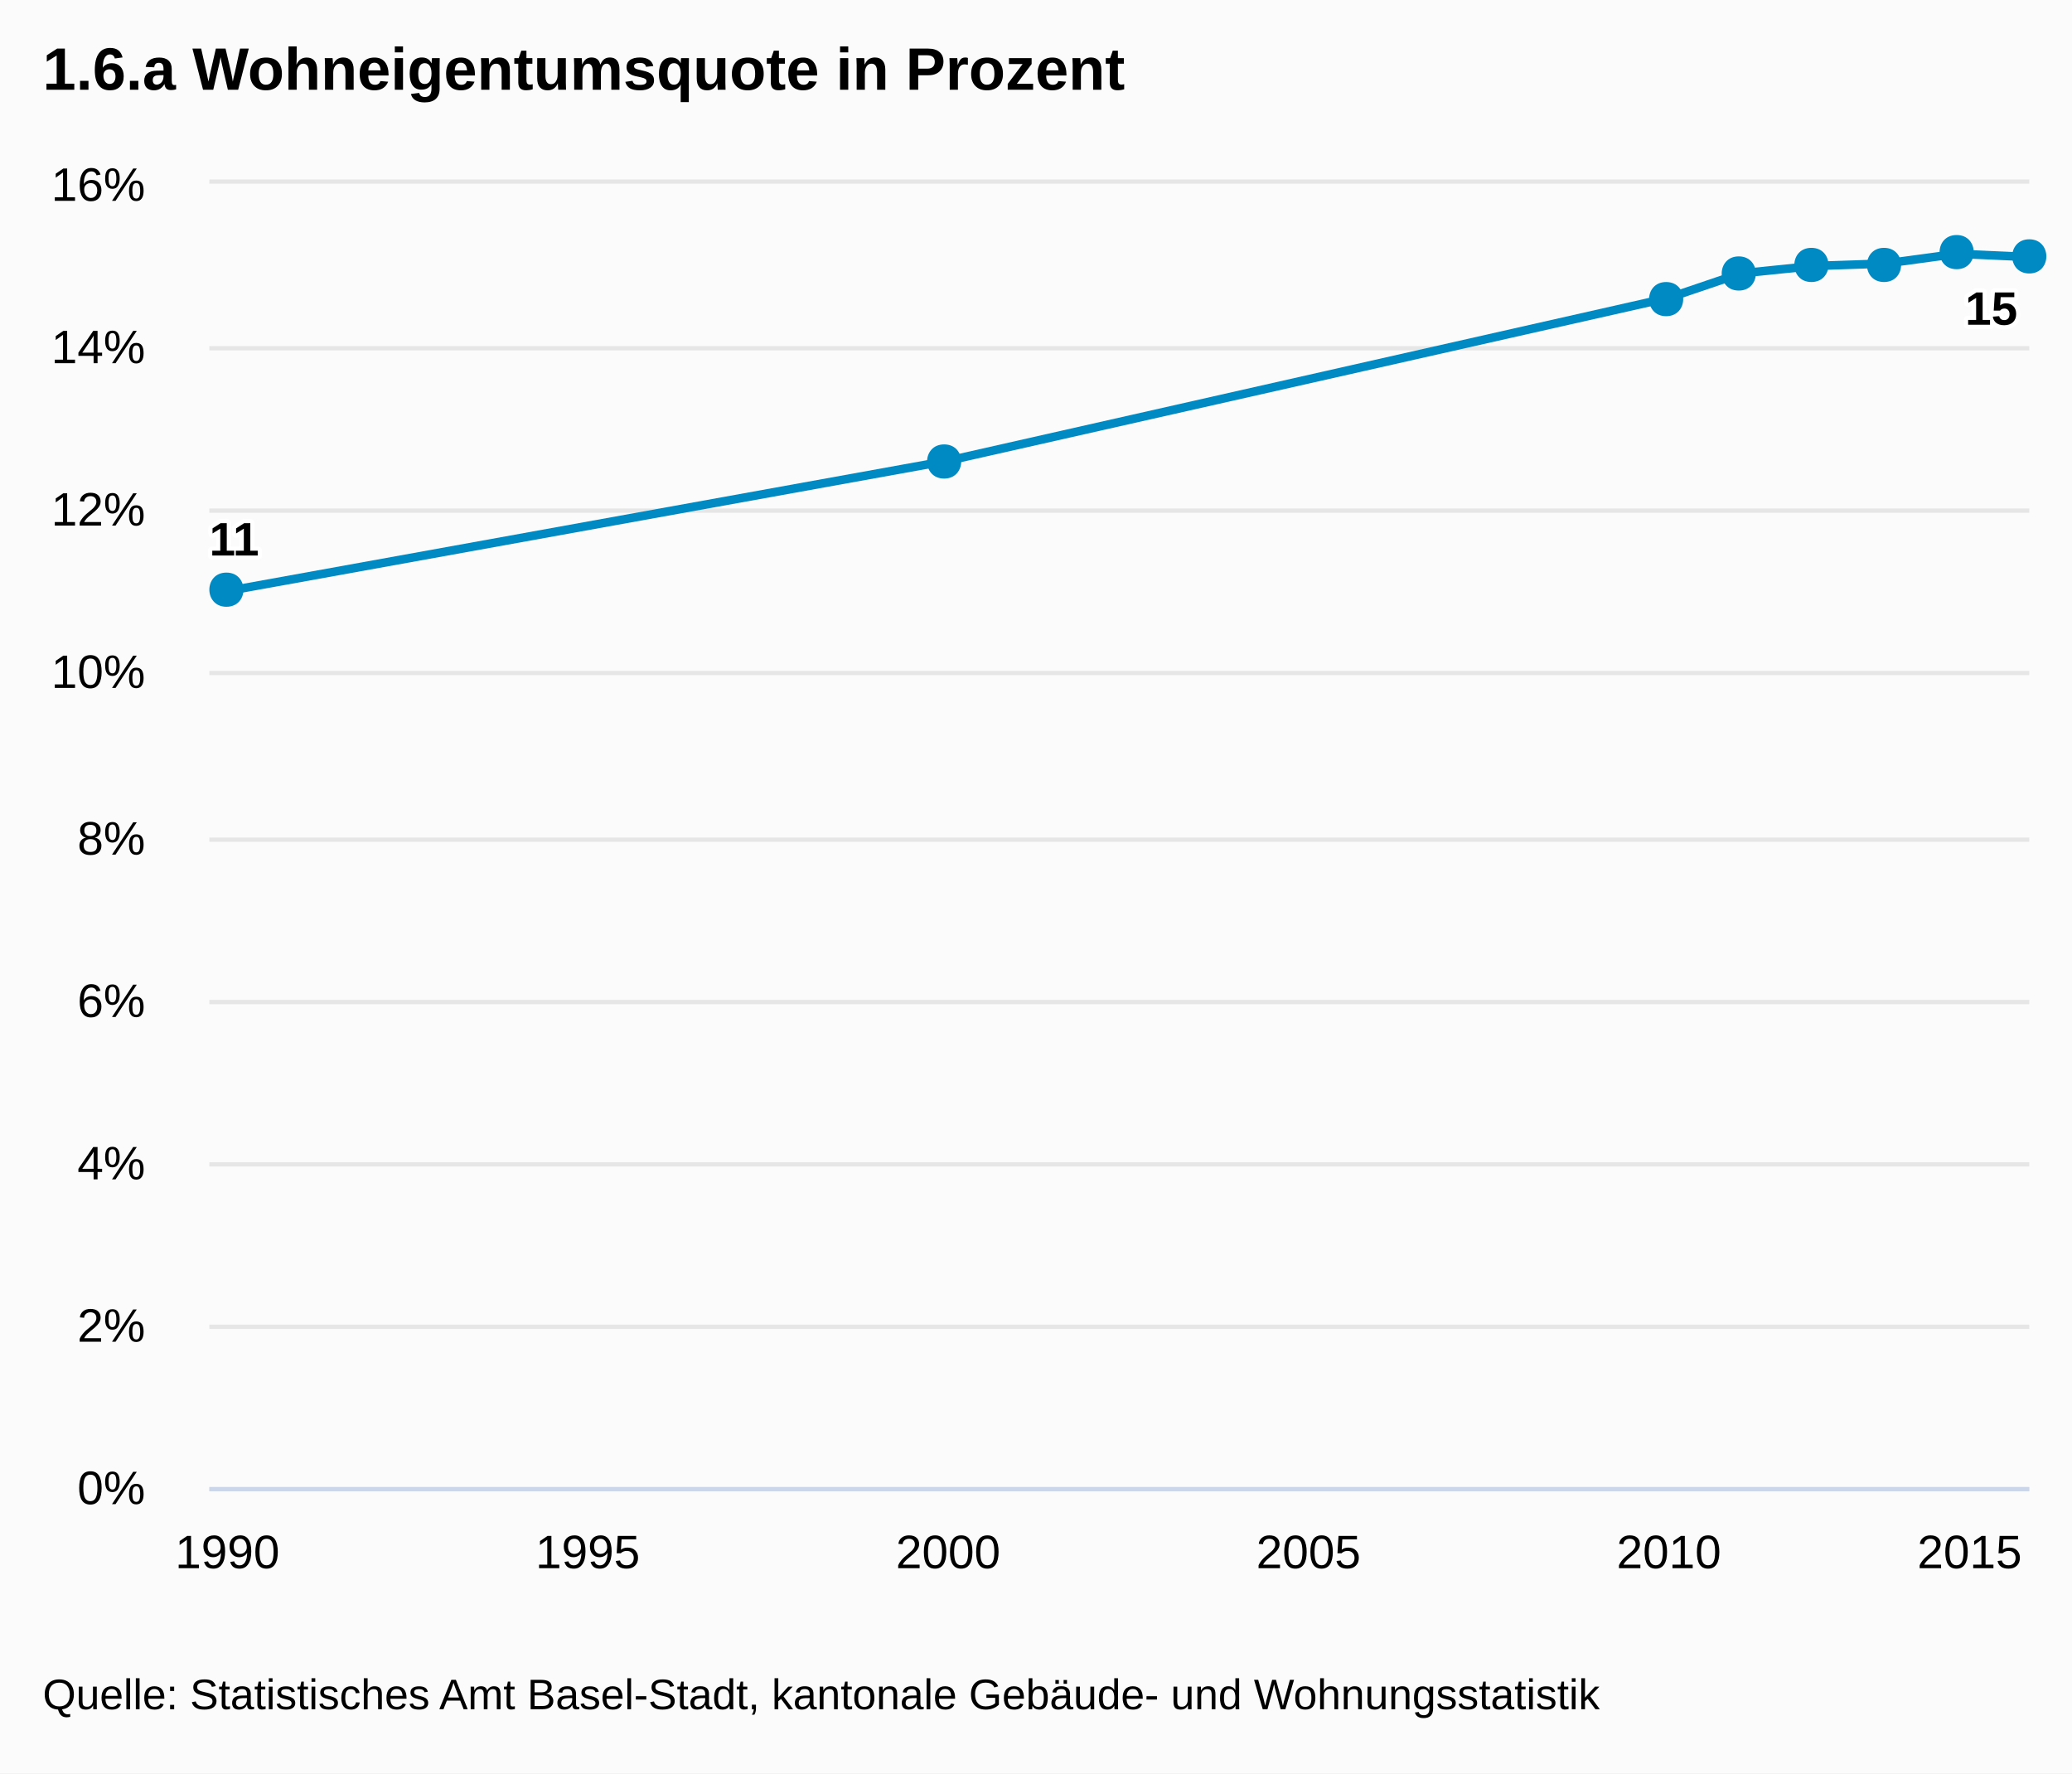
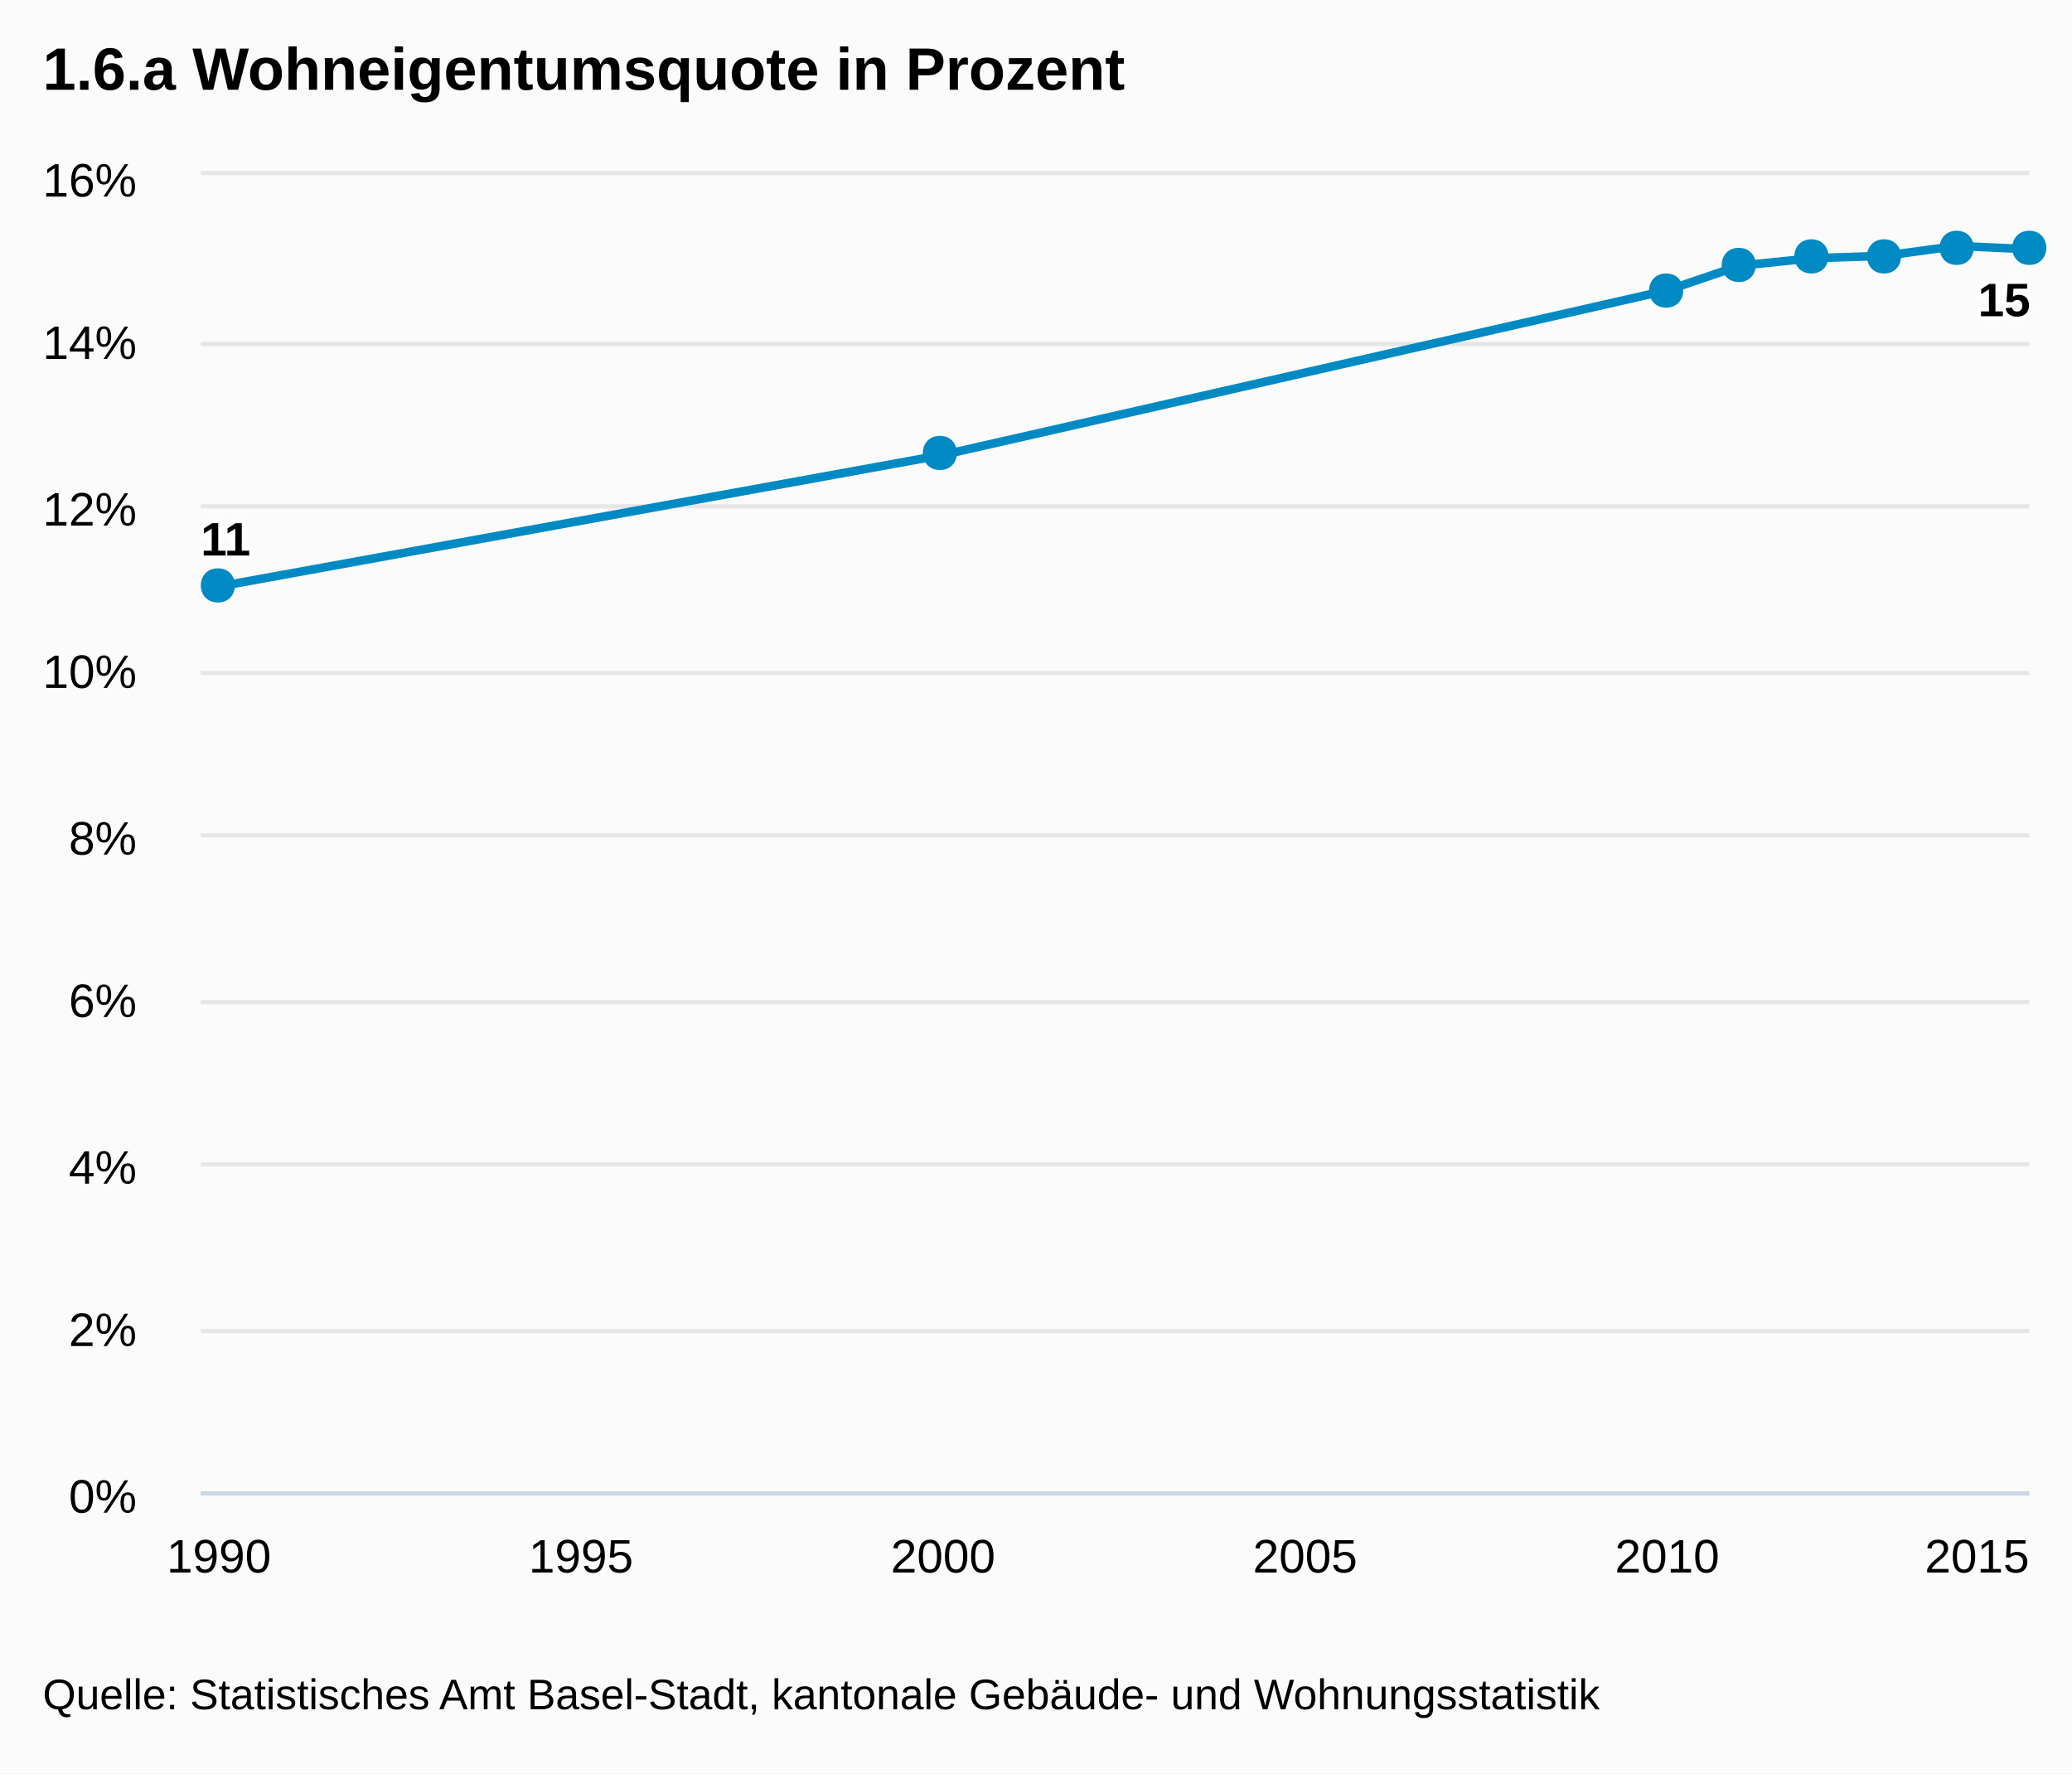
<svg xmlns="http://www.w3.org/2000/svg" class="highcharts-root" viewBox="0 0 485 415" font-family="Arial" font-size="12">
  <defs>
    <clipPath id="a">
-       <path fill="none" d="M0 0h426v305H0z" />
+       <path fill="none" d="M0 0h428v308H0z" />
    </clipPath>
  </defs>
  <rect fill="#fbfbfb" class="highcharts-background" width="485" height="415" rx="0" ry="0" />
-   <path fill="none" class="highcharts-plot-background" d="M49 43h426v305H49z" />
+   <path fill="none" class="highcharts-plot-background" d="M47 41h428v308H47z" />
  <g class="highcharts-grid highcharts-xaxis-grid">
-     <path fill="none" class="highcharts-grid-line" d="M52.5 43v305m85-305v305m84-305v305m84-305v305m85-305v305m84-305v305" />
+     <path fill="none" class="highcharts-grid-line" d="M50.5 41v308m85-308v308m85-308v308m84-308v308m85-308v308m85-308v308" />
  </g>
  <g class="highcharts-grid highcharts-yaxis-grid">
-     <path fill="none" stroke="#e6e6e6" class="highcharts-grid-line" d="M49 348.5h426m-426-38h426m-426-38h426m-426-38h426m-426-38h426m-426-39h426m-426-38h426m-426-38h426m-426-39h426" />
+     <path fill="none" stroke="#e6e6e6" class="highcharts-grid-line" d="M47 349.5h428m-428-38h428m-428-39h428m-428-38h428m-428-39h428m-428-38h428m-428-39h428m-428-38h428m-428-40h428" />
  </g>
-   <path fill="none" class="highcharts-plot-border" d="M49 43h426v305H49z" />
+   <path fill="none" class="highcharts-plot-border" d="M47 41h428v308H47z" />
  <g class="highcharts-axis highcharts-xaxis">
-     <path fill="none" class="highcharts-axis-line" stroke="#ccd6eb" d="M49 348.5h426" />
+     <path fill="none" class="highcharts-axis-line" stroke="#ccd6eb" d="M47 349.5h428" />
  </g>
  <g class="highcharts-axis highcharts-yaxis">
-     <path fill="none" class="highcharts-axis-line" d="M49 43v305" />
+     <path fill="none" class="highcharts-axis-line" d="M47 41v308" />
  </g>
  <g class="highcharts-series-group">
-     <g class="highcharts-series highcharts-series-0 highcharts-line-series highcharts-color-undefined" transform="translate(49 43)" clip-path="url(#a)">
-       <path fill="none" d="M4.218 95.313l168.713-30.5 168.713-38.126 16.87-5.718 16.872-1.716 16.871-.572 16.872-2.287 16.871.762" class="highcharts-graph" stroke="#008AC3" stroke-width="2" stroke-linejoin="round" stroke-linecap="round" />
-       <path fill="none" d="M-5.782 95.313h10l168.713-30.5 168.713-38.126 16.87-5.718 16.872-1.716 16.871-.572 16.872-2.287 16.871.762h10" stroke-linejoin="round" stroke="rgba(192,192,192,0)" stroke-width="22" class="highcharts-tracker" />
+     <g class="highcharts-series highcharts-series-0 highcharts-line-series highcharts-color-undefined" transform="translate(47 41)" clip-path="url(#a)">
+       <path fill="none" d="M4.238 96.25l169.505-30.8 169.505-38.5 16.95-5.775 16.95-1.733 16.951-.577 16.95-2.31 16.951.77" class="highcharts-graph" stroke="#008AC3" stroke-width="2" stroke-linejoin="round" stroke-linecap="round" />
+       <path fill="none" d="M-5.762 96.25h10l169.505-30.8 169.505-38.5 16.95-5.775 16.95-1.733 16.951-.577 16.95-2.31 16.951.77h10" stroke-linejoin="round" stroke="rgba(192,192,192,0)" stroke-width="22" class="highcharts-tracker" />
    </g>
    <g class="highcharts-markers highcharts-series-0 highcharts-line-series highcharts-color-undefined highcharts-tracker">
-       <path fill="#008AC3" d="M475 56c5.328 0 5.328 8 0 8s-5.328-8 0-8zm-17-1c5.328 0 5.328 8 0 8s-5.328-8 0-8zm-17 3c5.328 0 5.328 8 0 8s-5.328-8 0-8zm-17 0c5.328 0 5.328 8 0 8s-5.328-8 0-8zm-17 2c5.328 0 5.328 8 0 8s-5.328-8 0-8zm-17 6c5.328 0 5.328 8 0 8s-5.328-8 0-8zm-169 38c5.328 0 5.328 8 0 8s-5.328-8 0-8zM53 134c5.328 0 5.328 8 0 8s-5.328-8 0-8z" class="highcharts-point" />
+       <path fill="#008AC3" d="M475 54c5.328 0 5.328 8 0 8s-5.328-8 0-8zm-17 0c5.328 0 5.328 8 0 8s-5.328-8 0-8zm-17 2c5.328 0 5.328 8 0 8s-5.328-8 0-8zm-17 0c5.328 0 5.328 8 0 8s-5.328-8 0-8zm-17 2c5.328 0 5.328 8 0 8s-5.328-8 0-8zm-17 6c5.328 0 5.328 8 0 8s-5.328-8 0-8zm-170 38c5.328 0 5.328 8 0 8s-5.328-8 0-8zM51 133c5.328 0 5.328 8 0 8s-5.328-8 0-8z" class="highcharts-point" />
    </g>
  </g>
  <text x="10" class="highcharts-title" style="width:421px" y="21" color="#000" font-size="14" font-weight="700">
    <tspan>1.6.a Wohneigentumsquote in Prozent</tspan>
  </text>
  <g class="highcharts-data-labels highcharts-series-0 highcharts-line-series highcharts-color-undefined">
-     <text x="5" style="text-outline:1px contrast" y="16" font-size="11" font-weight="700" color="#000" transform="translate(44 114)" class="highcharts-label highcharts-data-label highcharts-data-label-color-undefined">
+     <text x="5" style="text-outline:1px contrast" y="16" font-size="11" font-weight="700" color="#000" transform="translate(42 114)" class="highcharts-label highcharts-data-label highcharts-data-label-color-undefined">
      <tspan x="5" y="16" class="highcharts-text-outline" fill="#FFF" stroke="#FFF" stroke-width="2" stroke-linejoin="round">11</tspan>
      <tspan x="5" y="16">11</tspan>
    </text>
-     <text x="5" style="text-outline:1px contrast" y="16" font-size="11" font-weight="700" color="#000" transform="translate(455 60)" class="highcharts-label highcharts-data-label highcharts-data-label-color-undefined">
+     <text x="5" style="text-outline:1px contrast" y="16" font-size="11" font-weight="700" color="#000" transform="translate(458 58)" class="highcharts-label highcharts-data-label highcharts-data-label-color-undefined">
      <tspan x="5" y="16" class="highcharts-text-outline" fill="#FFF" stroke="#FFF" stroke-width="2" stroke-linejoin="round">15</tspan>
      <tspan x="5" y="16">15</tspan>
    </text>
  </g>
  <g class="highcharts-axis-labels highcharts-xaxis-labels" text-anchor="middle" color="#000" cursor="default" font-size="11">
-     <text x="53.218" style="width:83px" y="367">
+     <text x="51.238" style="width:83px" y="368">
      <tspan>1990</tspan>
    </text>
-     <text x="137.574" style="width:83px" y="367">
+     <text x="135.99" style="width:83px" y="368">
      <tspan>1995</tspan>
    </text>
-     <text x="221.931" style="width:83px" y="367">
+     <text x="220.743" style="width:83px" y="368">
      <tspan>2000</tspan>
    </text>
-     <text x="306.287" style="width:83px" y="367">
+     <text x="305.495" style="width:83px" y="368">
      <tspan>2005</tspan>
    </text>
-     <text x="390.644" style="width:83px" y="367">
+     <text x="390.248" style="width:83px" y="368">
      <tspan>2010</tspan>
    </text>
-     <text x="461.031" style="width:83px" y="367">
+     <text x="462.781" style="width:83px" y="368">
      <tspan>2015</tspan>
    </text>
  </g>
  <g class="highcharts-axis-labels highcharts-yaxis-labels" text-anchor="end" color="#000" cursor="default" font-size="11">
-     <text x="34" style="width:150px" y="352">
+     <text x="32" style="width:150px" y="354">
      <tspan>0%</tspan>
    </text>
-     <text x="34" style="width:150px" y="314">
+     <text x="32" style="width:150px" y="315">
      <tspan>2%</tspan>
    </text>
-     <text x="34" style="width:150px" y="276">
+     <text x="32" style="width:150px" y="277">
      <tspan>4%</tspan>
    </text>
-     <text x="34" style="width:150px" y="238">
+     <text x="32" style="width:150px" y="238">
      <tspan>6%</tspan>
    </text>
-     <text x="34" style="width:150px" y="200">
+     <text x="32" style="width:150px" y="200">
      <tspan>8%</tspan>
    </text>
-     <text x="34" style="width:150px" y="161">
+     <text x="32" style="width:150px" y="161">
      <tspan>10%</tspan>
    </text>
-     <text x="34" style="width:150px" y="123">
+     <text x="32" style="width:150px" y="123">
      <tspan>12%</tspan>
    </text>
-     <text x="34" style="width:150px" y="85">
+     <text x="32" style="width:150px" y="84">
      <tspan>14%</tspan>
    </text>
-     <text x="34" style="width:150px" y="47">
+     <text x="32" style="width:150px" y="46">
      <tspan>16%</tspan>
    </text>
  </g>
  <text x="10" class="highcharts-credits" y="400" cursor="default" color="#000" font-size="10">
    <tspan>Quelle: Statistisches Amt Basel-Stadt, kantonale Gebäude- und Wohnungsstatistik</tspan>
  </text>
</svg>
